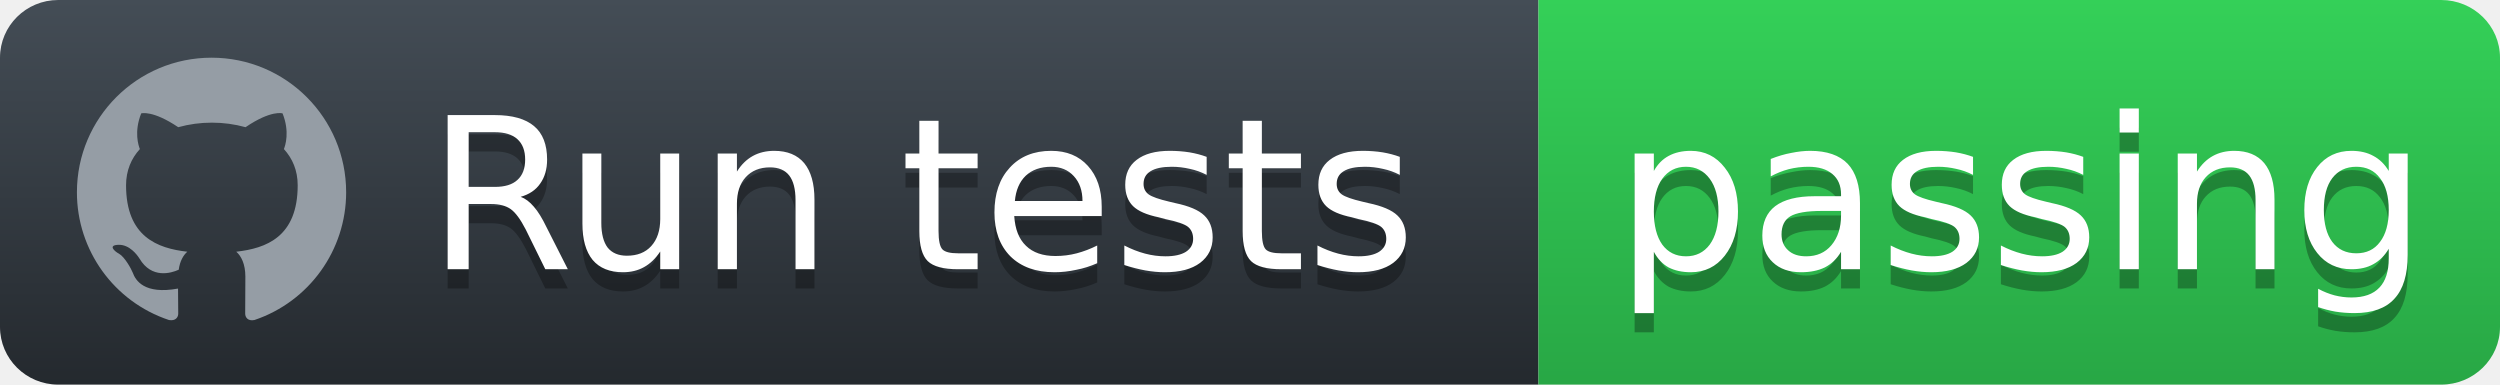
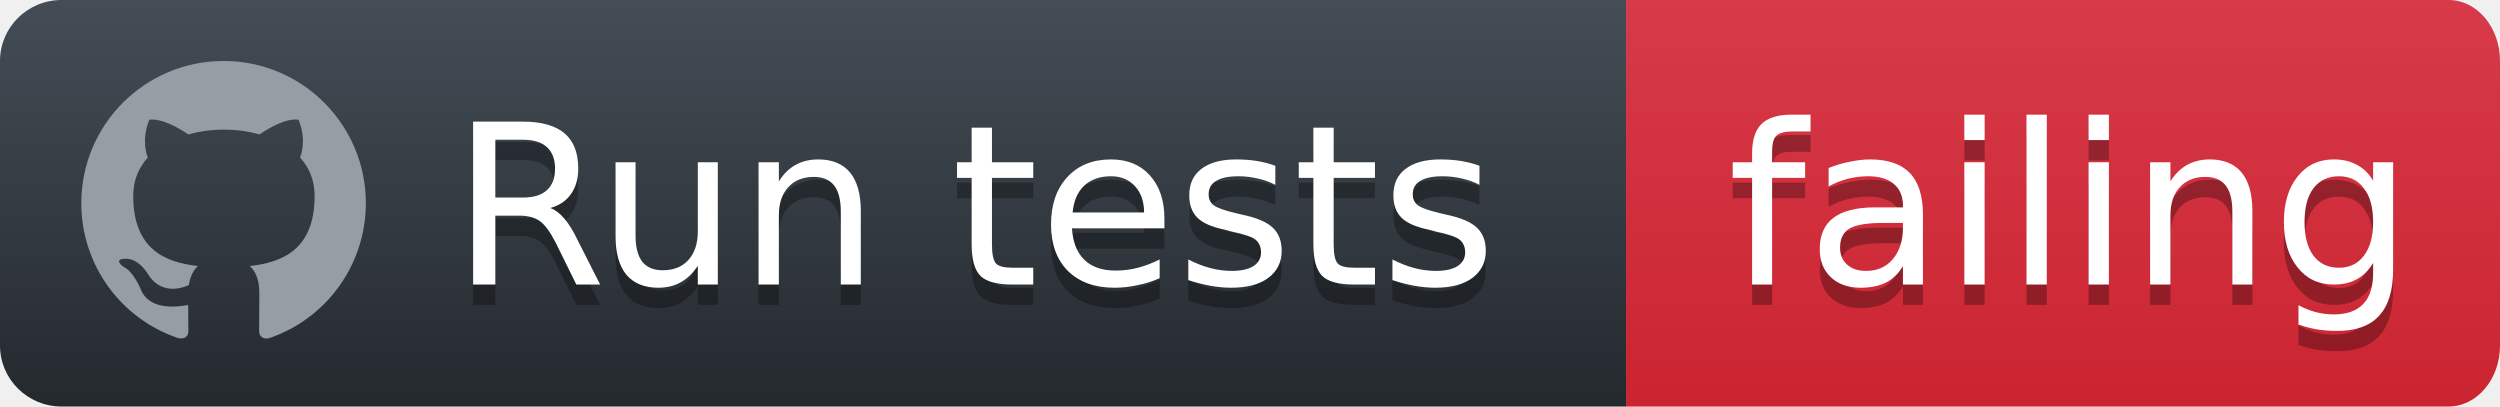
- <svg xmlns="http://www.w3.org/2000/svg" width="130" height="20">
+ <svg xmlns="http://www.w3.org/2000/svg" width="123" height="20">
  <defs>
    <linearGradient id="workflow-fill" x1="50%" y1="0%" x2="50%" y2="100%">
      <stop stop-color="#444D56" offset="0%" />
      <stop stop-color="#24292E" offset="100%" />
    </linearGradient>
    <linearGradient id="state-fill" x1="50%" y1="0%" x2="50%" y2="100%">
-       <stop stop-color="#34D058" offset="0%" />
-       <stop stop-color="#28A745" offset="100%" />
+       <stop stop-color="#D73A49" offset="0%" />
+       <stop stop-color="#CB2431" offset="100%" />
    </linearGradient>
  </defs>
  <g fill="none" fill-rule="evenodd">
    <g font-family="'DejaVu Sans',Verdana,Geneva,sans-serif" font-size="11">
      <path id="workflow-bg" d="M0,3 C0,1.343 1.355,0 3.027,0 L80,0 L80,20 L3.027,20 C1.355,20 0,18.657 0,17 L0,3 Z" fill="url(#workflow-fill)" fill-rule="nonzero" />
      <text fill="#010101" fill-opacity=".3">
        <tspan x="22.198" y="15" aria-hidden="true">Run tests</tspan>
      </text>
      <text fill="#FFFFFF">
        <tspan x="22.198" y="14">Run tests</tspan>
      </text>
    </g>
    <g transform="translate(80)" font-family="'DejaVu Sans',Verdana,Geneva,sans-serif" font-size="11">
-       <path d="M0 0h46.939C48.629 0 50 1.343 50 3v14c0 1.657-1.37 3-3.061 3H0V0z" id="state-bg" fill="url(#state-fill)" fill-rule="nonzero" />
+       <path d="M0 0h40.47C41.869 0 43 1.343 43 3v14c0 1.657-1.132 3-2.53 3H0V0z" id="state-bg" fill="url(#state-fill)" fill-rule="nonzero" />
      <text fill="#010101" fill-opacity=".3" aria-hidden="true">
-         <tspan x="4" y="15">passing</tspan>
+         <tspan x="5" y="15">failing</tspan>
      </text>
      <text fill="#FFFFFF">
-         <tspan x="4" y="14">passing</tspan>
+         <tspan x="5" y="14">failing</tspan>
      </text>
    </g>
    <path fill="#959DA5" d="M11 3c-3.868 0-7 3.132-7 7a6.996 6.996 0 0 0 4.786 6.641c.35.062.482-.148.482-.332 0-.166-.01-.718-.01-1.304-1.758.324-2.213-.429-2.353-.822-.079-.202-.42-.823-.717-.99-.245-.13-.595-.454-.01-.463.552-.009.946.508 1.077.718.63 1.058 1.636.76 2.039.577.061-.455.245-.761.446-.936-1.557-.175-3.185-.779-3.185-3.456 0-.762.271-1.392.718-1.882-.07-.175-.315-.892.07-1.855 0 0 .586-.183 1.925.718a6.5 6.5 0 0 1 1.75-.236 6.5 6.5 0 0 1 1.75.236c1.338-.91 1.925-.718 1.925-.718.385.963.14 1.68.07 1.855.446.49.717 1.112.717 1.882 0 2.686-1.636 3.28-3.194 3.456.254.219.473.639.473 1.295 0 .936-.009 1.689-.009 1.925 0 .184.131.402.481.332A7.011 7.011 0 0 0 18 10c0-3.867-3.133-7-7-7z" />
  </g>
</svg>
